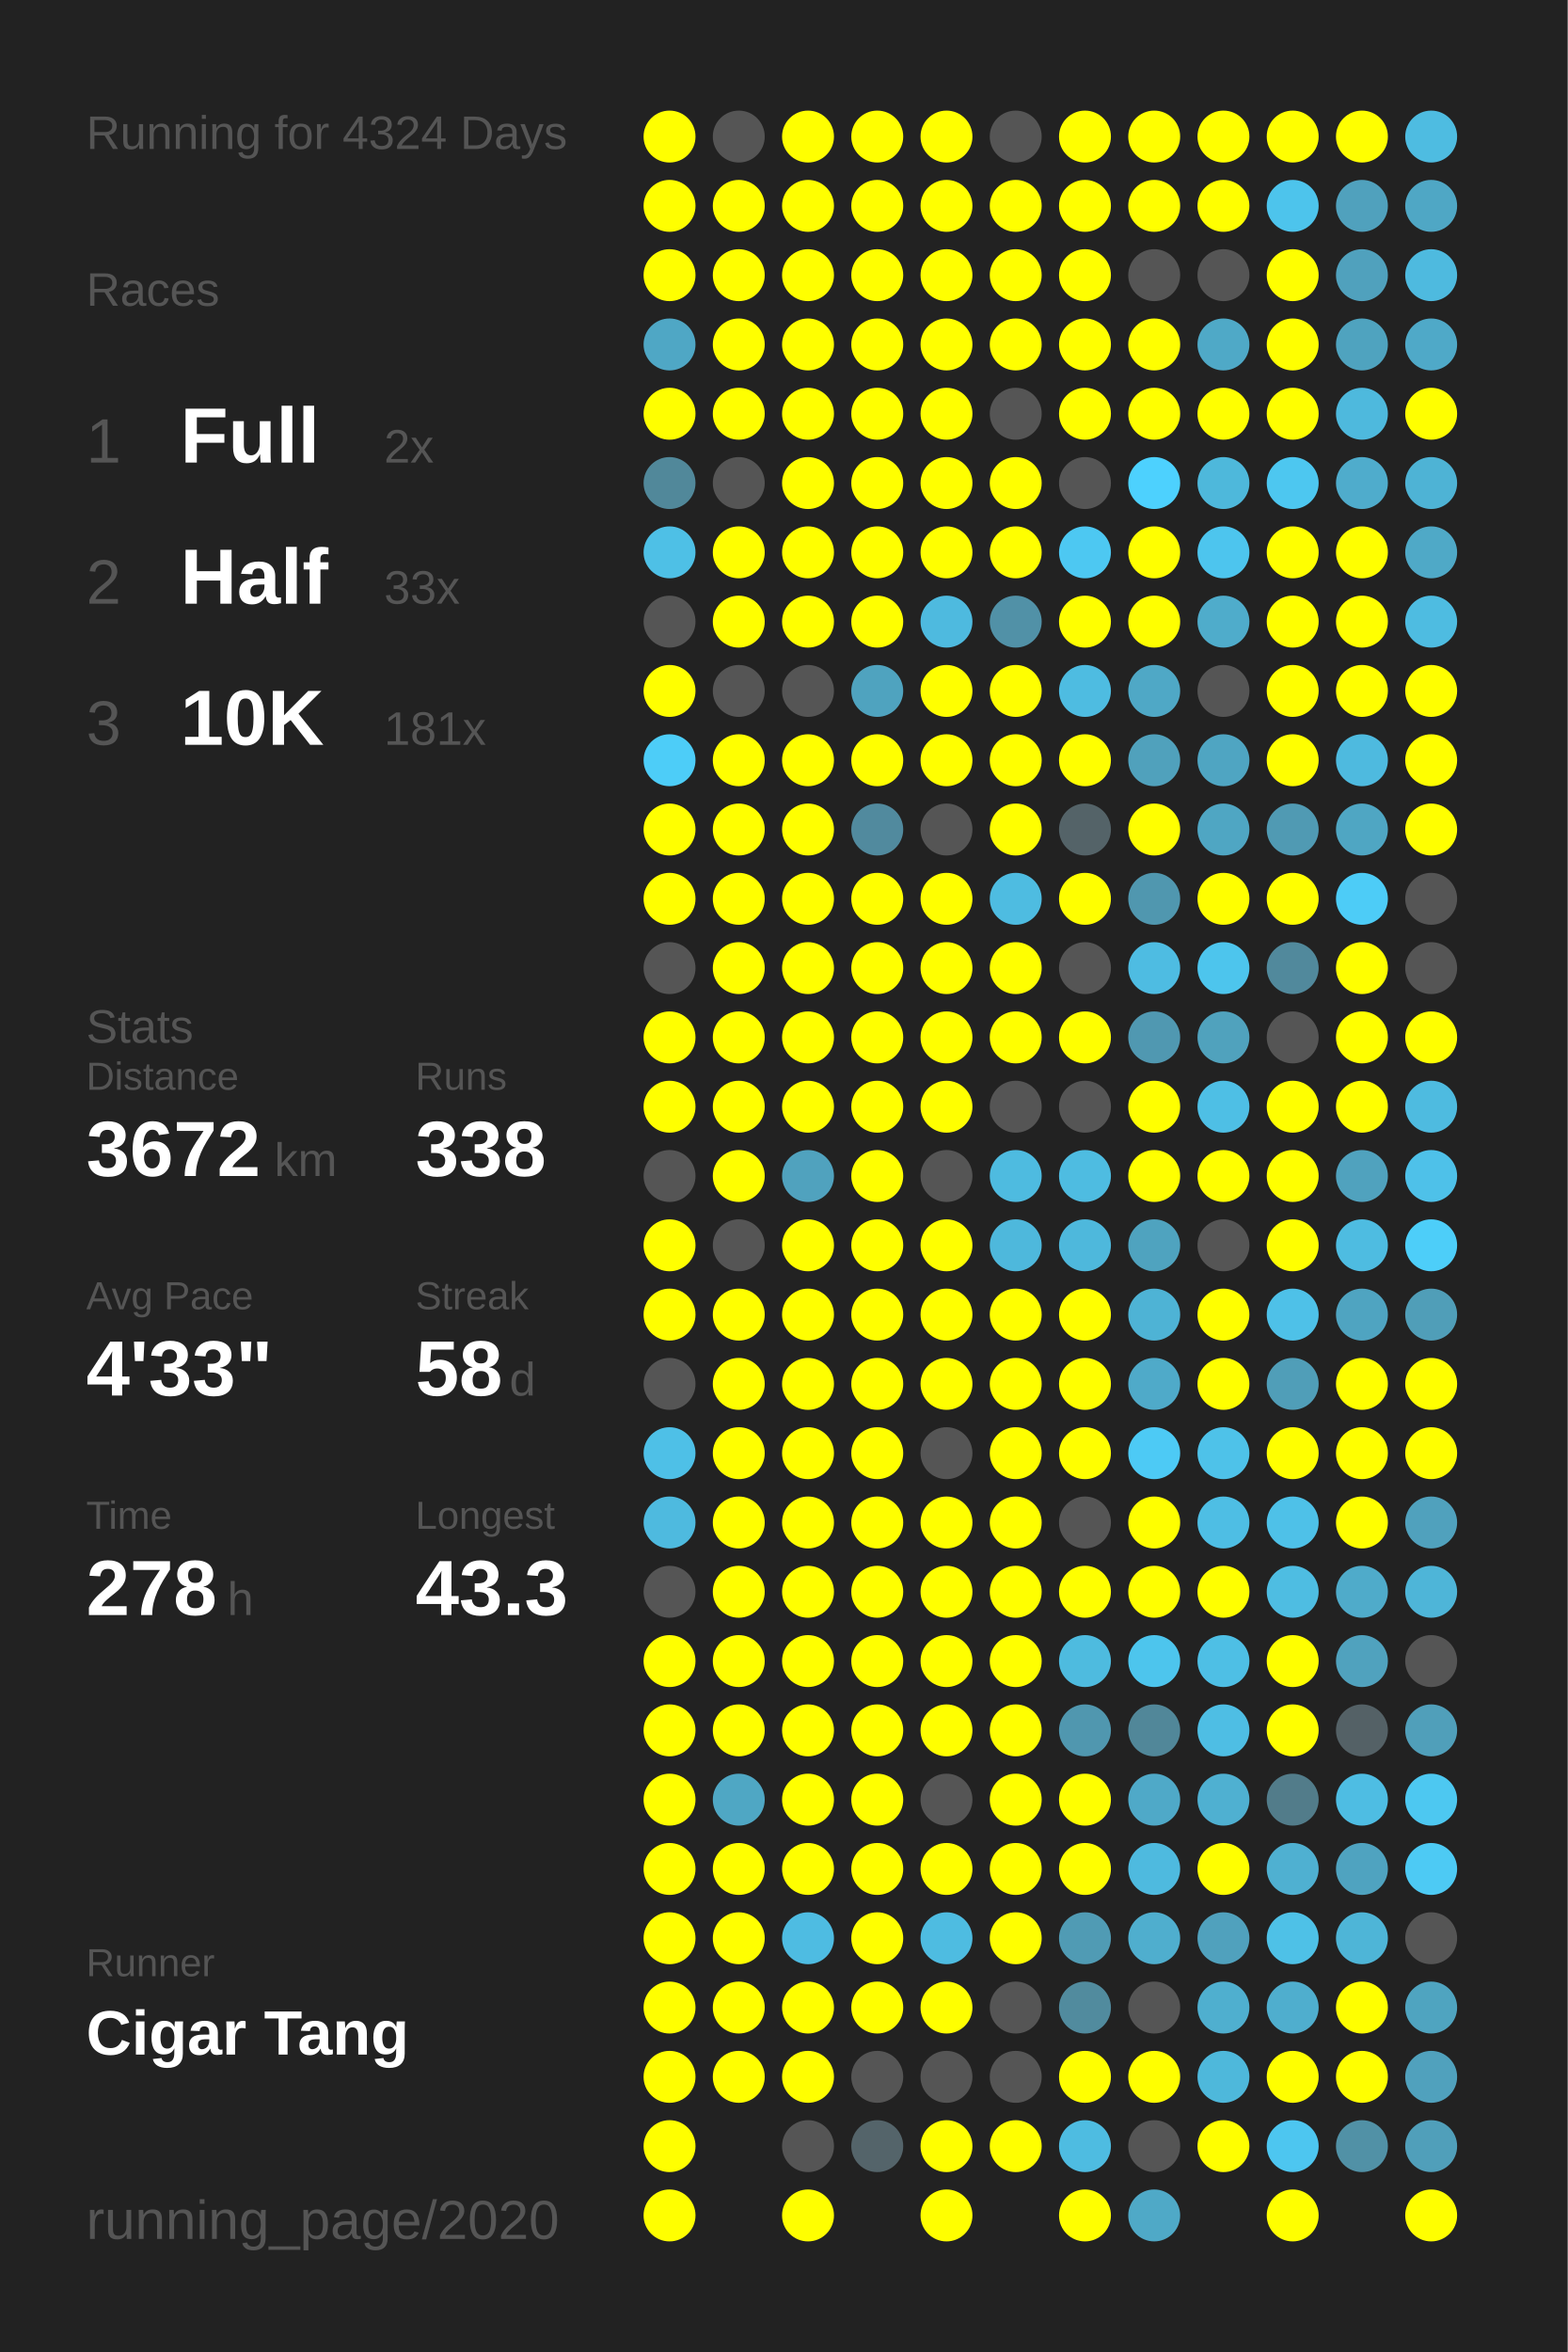
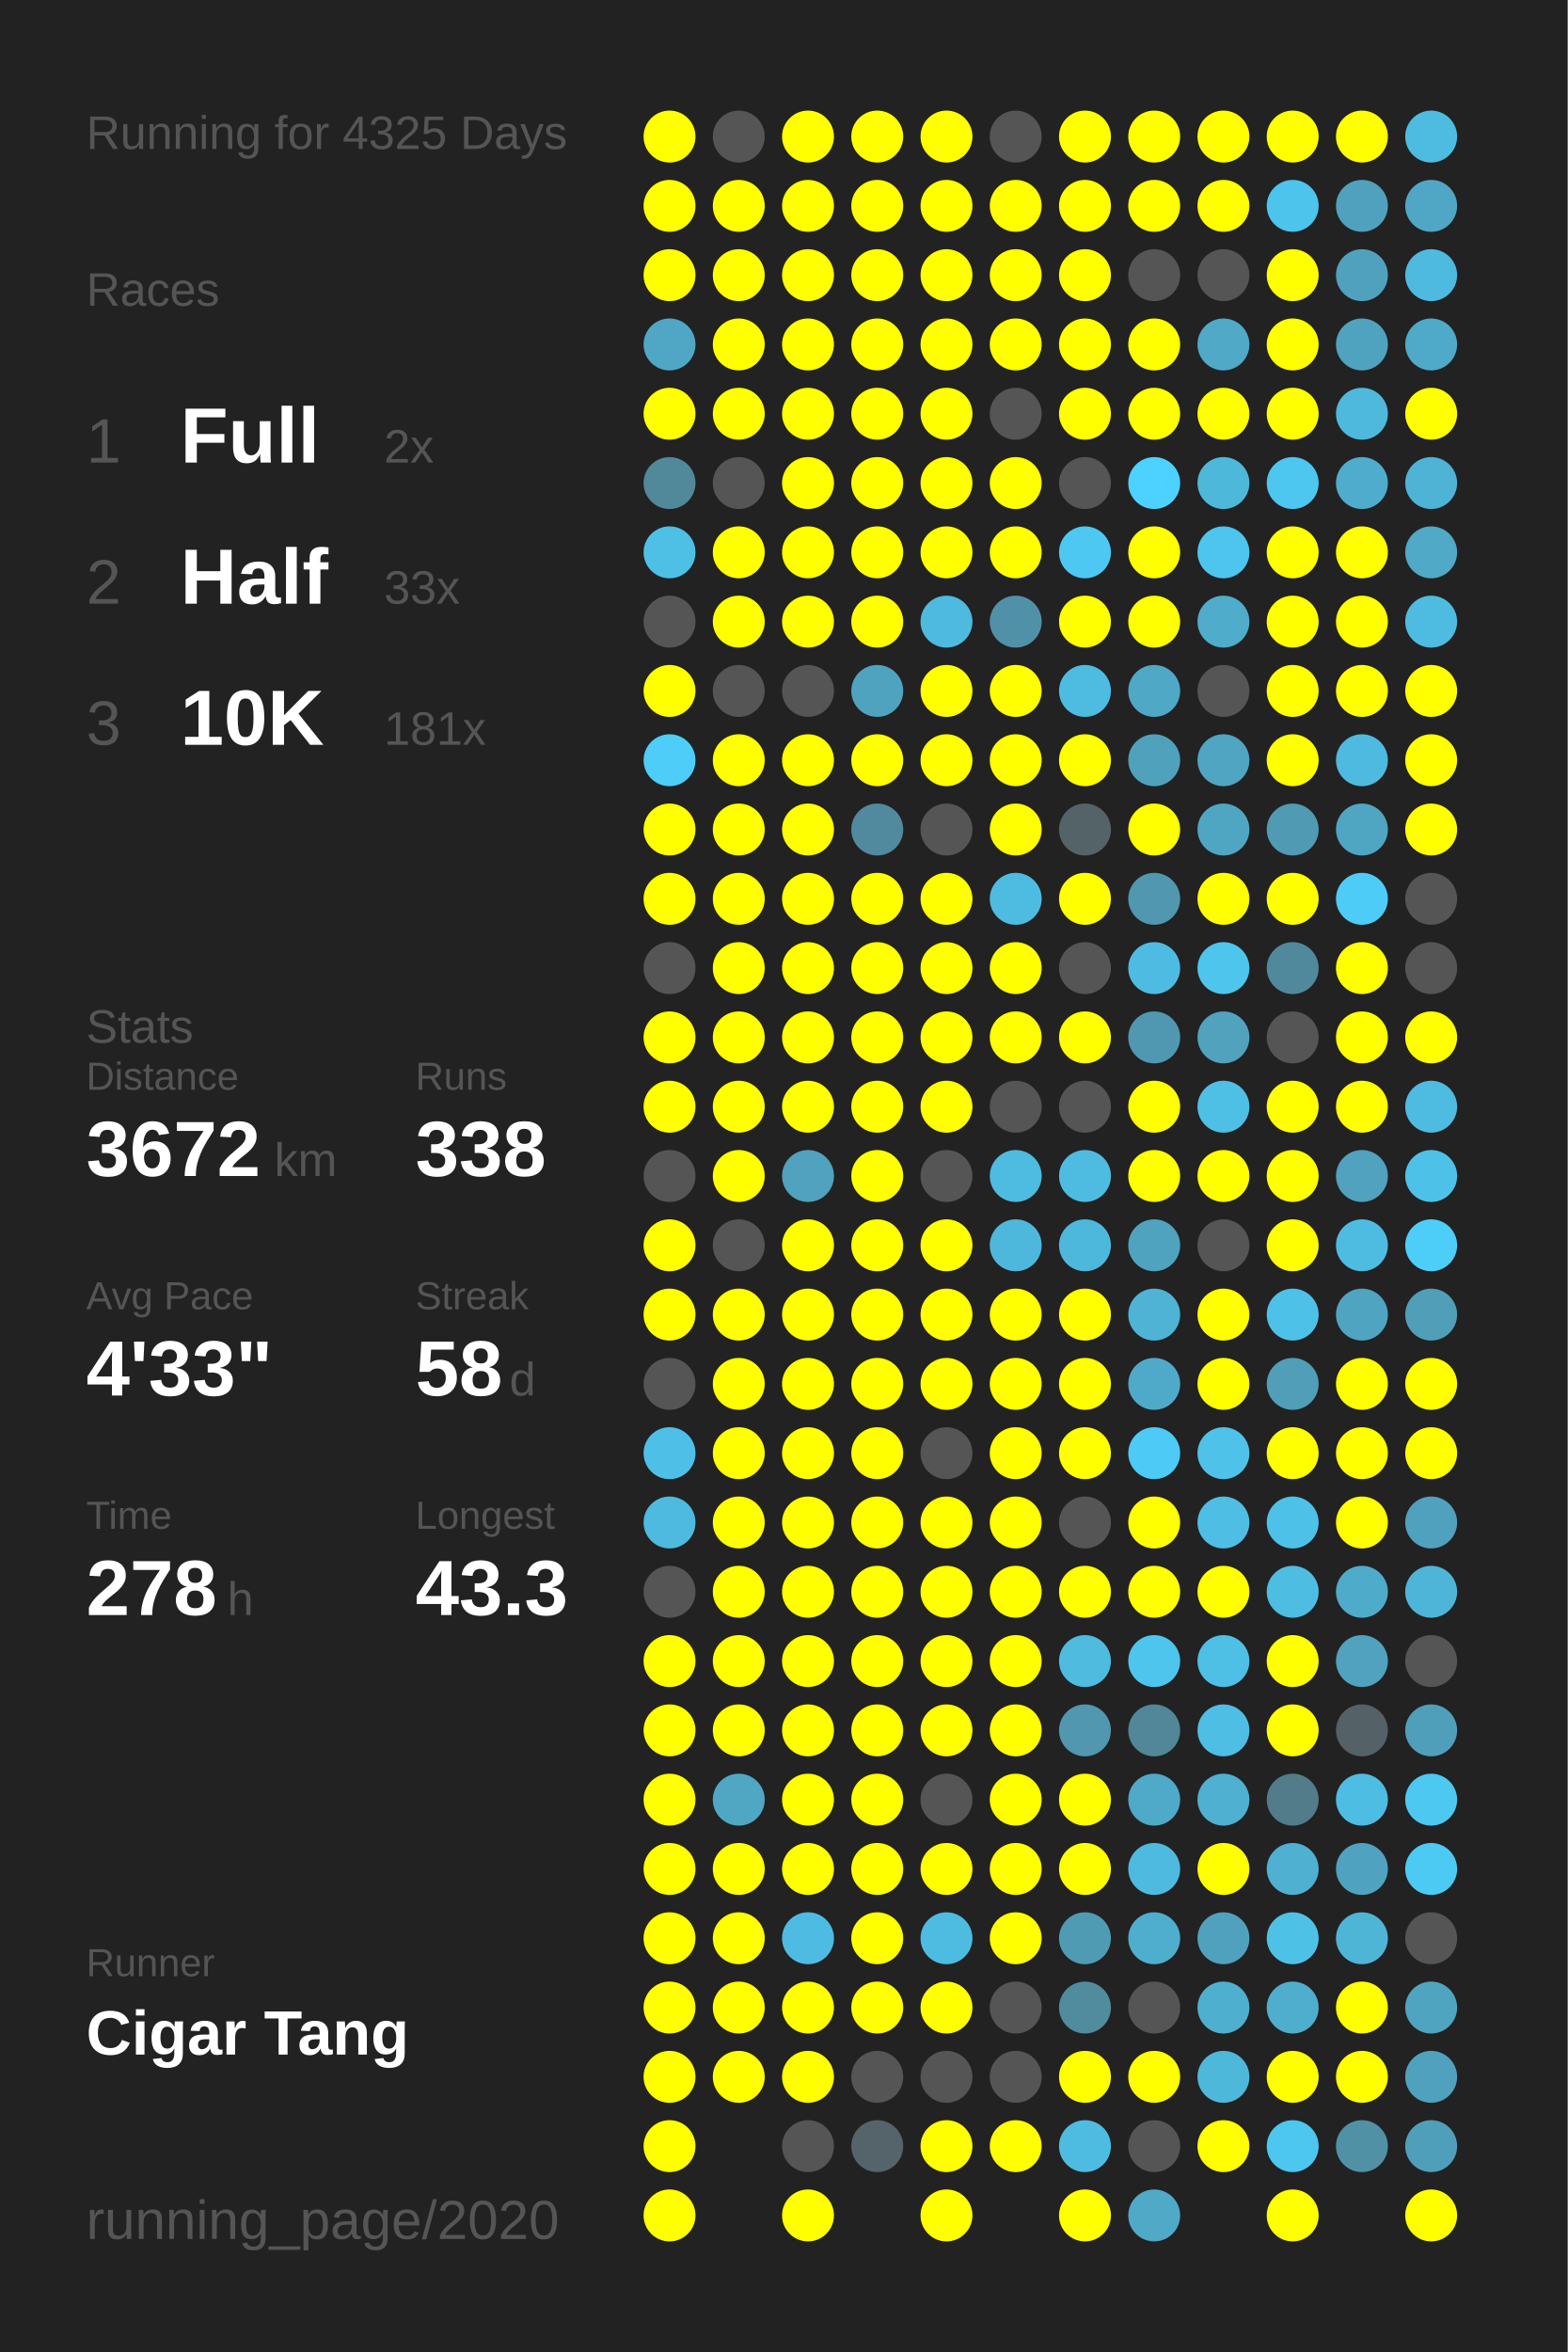
<svg xmlns="http://www.w3.org/2000/svg" baseProfile="full" height="300mm" version="1.1" viewBox="0,0,200,300" width="200mm">
  <defs />
  <rect fill="#222222" height="300" width="200" x="0" y="0" />
-   <text fill="#555555" style="font-size:6px; font-family:Arial;" x="11" y="19">Running for 4324 Days</text>
+   <text fill="#555555" style="font-size:6px; font-family:Arial;" x="11" y="19">Running for 4325 Days</text>
  <text fill="#555555" style="font-size:6px; font-family:Arial;" x="11" y="39">Races</text>
  <text fill="#555555" style="font-size:8px; font-family:Arial;" x="11" y="59">1</text>
  <text fill="#FFFFFF" style="font-size:10px; font-family:Arial; font-weight:bold;" x="23" y="59">Full</text>
  <text fill="#555555" style="font-size:6px; font-family:Arial;" x="49" y="59">2x</text>
  <text fill="#555555" style="font-size:8px; font-family:Arial;" x="11" y="77">2</text>
  <text fill="#FFFFFF" style="font-size:10px; font-family:Arial; font-weight:bold;" x="23" y="77">Half</text>
  <text fill="#555555" style="font-size:6px; font-family:Arial;" x="49" y="77">33x</text>
  <text fill="#555555" style="font-size:8px; font-family:Arial;" x="11" y="95">3</text>
  <text fill="#FFFFFF" style="font-size:10px; font-family:Arial; font-weight:bold;" x="23" y="95">10K</text>
  <text fill="#555555" style="font-size:6px; font-family:Arial;" x="49" y="95">181x</text>
  <text fill="#555555" style="font-size:6px; font-family:Arial;" x="11" y="133">Stats</text>
  <text fill="#555555" style="font-size:5px; font-family:Arial;" x="11" y="139">Distance</text>
  <text fill="#FFFFFF" style="font-size:10px; font-family:Arial; font-weight:bold;" x="11" y="150">3672</text>
  <text fill="#555555" style="font-size:6px; font-family:Arial;" x="35" y="150">km</text>
  <text fill="#555555" style="font-size:5px; font-family:Arial;" x="53" y="139">Runs</text>
  <text fill="#FFFFFF" style="font-size:10px; font-family:Arial; font-weight:bold;" x="53" y="150">338</text>
  <text fill="#555555" style="font-size:5px; font-family:Arial;" x="11" y="167">Avg Pace</text>
  <text fill="#FFFFFF" style="font-size:10px; font-family:Arial; font-weight:bold;" x="11" y="178">4'33"</text>
  <text fill="#555555" style="font-size:5px; font-family:Arial;" x="53" y="167">Streak</text>
  <text fill="#FFFFFF" style="font-size:10px; font-family:Arial; font-weight:bold;" x="53" y="178">58</text>
  <text fill="#555555" style="font-size:6px; font-family:Arial;" x="65" y="178">d</text>
  <text fill="#555555" style="font-size:5px; font-family:Arial;" x="11" y="195">Time</text>
  <text fill="#FFFFFF" style="font-size:10px; font-family:Arial; font-weight:bold;" x="11" y="206">278</text>
  <text fill="#555555" style="font-size:6px; font-family:Arial;" x="29" y="206">h</text>
  <text fill="#555555" style="font-size:5px; font-family:Arial;" x="53" y="195">Longest</text>
  <text fill="#FFFFFF" style="font-size:10px; font-family:Arial; font-weight:bold;" x="53" y="206">43.3</text>
  <text fill="#555555" style="font-size:5px; font-family:Arial;" x="11" y="252.065">Runner</text>
  <text fill="#FFFFFF" style="font-size:8px; font-family:Arial; font-weight:bold;" x="11" y="262.065">Cigar Tang</text>
  <text fill="#555555" style="font-size:7px; font-family:Arial;" x="11" y="285.581">running_page/2020</text>
  <circle cx="85.417" cy="17.419" fill="#FFFF00" r="3.312" />
  <circle cx="85.417" cy="26.258" fill="#FFFF00" r="3.312" />
  <circle cx="85.417" cy="35.097" fill="#FFFF00" r="3.312" />
  <circle cx="85.417" cy="43.935" fill="#4fa7c5" r="3.312" />
  <circle cx="85.417" cy="52.774" fill="#FFFF00" r="3.312" />
  <circle cx="85.417" cy="61.613" fill="#51889a" r="3.312" />
  <circle cx="85.417" cy="70.452" fill="#4ec0e6" r="3.312" />
  <circle cx="85.417" cy="79.29" fill="#555555" r="3.312" />
  <circle cx="85.417" cy="88.129" fill="#FFFF00" r="3.312" />
  <circle cx="85.417" cy="96.968" fill="#4dcdf8" r="3.312" />
  <circle cx="85.417" cy="105.806" fill="#FFFF00" r="3.312" />
  <circle cx="85.417" cy="114.645" fill="#FFFF00" r="3.312" />
  <circle cx="85.417" cy="123.484" fill="#555555" r="3.312" />
  <circle cx="85.417" cy="132.323" fill="#FFFF00" r="3.312" />
  <circle cx="85.417" cy="141.161" fill="#FFFF00" r="3.312" />
  <circle cx="85.417" cy="150" fill="#555555" r="3.312" />
  <circle cx="85.417" cy="158.839" fill="#FFFF00" r="3.312" />
  <circle cx="85.417" cy="167.677" fill="#FFFF00" r="3.312" />
  <circle cx="85.417" cy="176.516" fill="#555555" r="3.312" />
  <circle cx="85.417" cy="185.355" fill="#4ec0e7" r="3.312" />
  <circle cx="85.417" cy="194.194" fill="#4ebadf" r="3.312" />
  <circle cx="85.417" cy="203.032" fill="#555555" r="3.312" />
  <circle cx="85.417" cy="211.871" fill="#FFFF00" r="3.312" />
  <circle cx="85.417" cy="220.71" fill="#FFFF00" r="3.312" />
  <circle cx="85.417" cy="229.548" fill="#FFFF00" r="3.312" />
  <circle cx="85.417" cy="238.387" fill="#FFFF00" r="3.312" />
  <circle cx="85.417" cy="247.226" fill="#FFFF00" r="3.312" />
  <circle cx="85.417" cy="256.065" fill="#FFFF00" r="3.312" />
  <circle cx="85.417" cy="264.903" fill="#FFFF00" r="3.312" />
  <circle cx="85.417" cy="273.742" fill="#FFFF00" r="3.312" />
  <circle cx="85.417" cy="282.581" fill="#FFFF00" r="3.312" />
  <circle cx="94.25" cy="17.419" fill="#555555" r="3.312" />
  <circle cx="94.25" cy="26.258" fill="#FFFF00" r="3.312" />
  <circle cx="94.25" cy="35.097" fill="#FFFF00" r="3.312" />
  <circle cx="94.25" cy="43.935" fill="#FFFF00" r="3.312" />
  <circle cx="94.25" cy="52.774" fill="#FFFF00" r="3.312" />
  <circle cx="94.25" cy="61.613" fill="#555555" r="3.312" />
  <circle cx="94.25" cy="70.452" fill="#FFFF00" r="3.312" />
  <circle cx="94.25" cy="79.29" fill="#FFFF00" r="3.312" />
  <circle cx="94.25" cy="88.129" fill="#555555" r="3.312" />
  <circle cx="94.25" cy="96.968" fill="#FFFF00" r="3.312" />
  <circle cx="94.25" cy="105.806" fill="#FFFF00" r="3.312" />
  <circle cx="94.25" cy="114.645" fill="#FFFF00" r="3.312" />
  <circle cx="94.25" cy="123.484" fill="#FFFF00" r="3.312" />
  <circle cx="94.25" cy="132.323" fill="#FFFF00" r="3.312" />
  <circle cx="94.25" cy="141.161" fill="#FFFF00" r="3.312" />
  <circle cx="94.25" cy="150" fill="#FFFF00" r="3.312" />
  <circle cx="94.25" cy="158.839" fill="#555555" r="3.312" />
  <circle cx="94.25" cy="167.677" fill="#FFFF00" r="3.312" />
  <circle cx="94.25" cy="176.516" fill="#FFFF00" r="3.312" />
  <circle cx="94.25" cy="185.355" fill="#FFFF00" r="3.312" />
  <circle cx="94.25" cy="194.194" fill="#FFFF00" r="3.312" />
  <circle cx="94.25" cy="203.032" fill="#FFFF00" r="3.312" />
  <circle cx="94.25" cy="211.871" fill="#FFFF00" r="3.312" />
  <circle cx="94.25" cy="220.71" fill="#FFFF00" r="3.312" />
  <circle cx="94.25" cy="229.548" fill="#4fa7c4" r="3.312" />
  <circle cx="94.25" cy="238.387" fill="#FFFF00" r="3.312" />
  <circle cx="94.25" cy="247.226" fill="#FFFF00" r="3.312" />
  <circle cx="94.25" cy="256.065" fill="#FFFF00" r="3.312" />
  <circle cx="94.25" cy="264.903" fill="#FFFF00" r="3.312" />
  <circle cx="103.083" cy="17.419" fill="#FFFF00" r="3.312" />
  <circle cx="103.083" cy="26.258" fill="#FFFF00" r="3.312" />
  <circle cx="103.083" cy="35.097" fill="#FFFF00" r="3.312" />
  <circle cx="103.083" cy="43.935" fill="#FFFF00" r="3.312" />
  <circle cx="103.083" cy="52.774" fill="#FFFF00" r="3.312" />
  <circle cx="103.083" cy="61.613" fill="#FFFF00" r="3.312" />
  <circle cx="103.083" cy="70.452" fill="#FFFF00" r="3.312" />
  <circle cx="103.083" cy="79.29" fill="#FFFF00" r="3.312" />
  <circle cx="103.083" cy="88.129" fill="#555555" r="3.312" />
  <circle cx="103.083" cy="96.968" fill="#FFFF00" r="3.312" />
  <circle cx="103.083" cy="105.806" fill="#FFFF00" r="3.312" />
  <circle cx="103.083" cy="114.645" fill="#FFFF00" r="3.312" />
  <circle cx="103.083" cy="123.484" fill="#FFFF00" r="3.312" />
  <circle cx="103.083" cy="132.323" fill="#FFFF00" r="3.312" />
  <circle cx="103.083" cy="141.161" fill="#FFFF00" r="3.312" />
  <circle cx="103.083" cy="150" fill="#50a2be" r="3.312" />
  <circle cx="103.083" cy="158.839" fill="#FFFF00" r="3.312" />
  <circle cx="103.083" cy="167.677" fill="#FFFF00" r="3.312" />
  <circle cx="103.083" cy="176.516" fill="#FFFF00" r="3.312" />
  <circle cx="103.083" cy="185.355" fill="#FFFF00" r="3.312" />
  <circle cx="103.083" cy="194.194" fill="#FFFF00" r="3.312" />
  <circle cx="103.083" cy="203.032" fill="#FFFF00" r="3.312" />
  <circle cx="103.083" cy="211.871" fill="#FFFF00" r="3.312" />
  <circle cx="103.083" cy="220.71" fill="#FFFF00" r="3.312" />
  <circle cx="103.083" cy="229.548" fill="#FFFF00" r="3.312" />
  <circle cx="103.083" cy="238.387" fill="#FFFF00" r="3.312" />
  <circle cx="103.083" cy="247.226" fill="#4ebce2" r="3.312" />
  <circle cx="103.083" cy="256.065" fill="#FFFF00" r="3.312" />
  <circle cx="103.083" cy="264.903" fill="#FFFF00" r="3.312" />
  <circle cx="103.083" cy="273.742" fill="#555555" r="3.312" />
  <circle cx="103.083" cy="282.581" fill="#FFFF00" r="3.312" />
  <circle cx="111.917" cy="17.419" fill="#FFFF00" r="3.312" />
  <circle cx="111.917" cy="26.258" fill="#FFFF00" r="3.312" />
  <circle cx="111.917" cy="35.097" fill="#FFFF00" r="3.312" />
  <circle cx="111.917" cy="43.935" fill="#FFFF00" r="3.312" />
  <circle cx="111.917" cy="52.774" fill="#FFFF00" r="3.312" />
  <circle cx="111.917" cy="61.613" fill="#FFFF00" r="3.312" />
  <circle cx="111.917" cy="70.452" fill="#FFFF00" r="3.312" />
  <circle cx="111.917" cy="79.29" fill="#FFFF00" r="3.312" />
  <circle cx="111.917" cy="88.129" fill="#4fa3bf" r="3.312" />
  <circle cx="111.917" cy="96.968" fill="#FFFF00" r="3.312" />
  <circle cx="111.917" cy="105.806" fill="#518a9e" r="3.312" />
  <circle cx="111.917" cy="114.645" fill="#FFFF00" r="3.312" />
  <circle cx="111.917" cy="123.484" fill="#FFFF00" r="3.312" />
  <circle cx="111.917" cy="132.323" fill="#FFFF00" r="3.312" />
  <circle cx="111.917" cy="141.161" fill="#FFFF00" r="3.312" />
  <circle cx="111.917" cy="150" fill="#FFFF00" r="3.312" />
  <circle cx="111.917" cy="158.839" fill="#FFFF00" r="3.312" />
  <circle cx="111.917" cy="167.677" fill="#FFFF00" r="3.312" />
  <circle cx="111.917" cy="176.516" fill="#FFFF00" r="3.312" />
  <circle cx="111.917" cy="185.355" fill="#FFFF00" r="3.312" />
  <circle cx="111.917" cy="194.194" fill="#FFFF00" r="3.312" />
  <circle cx="111.917" cy="203.032" fill="#FFFF00" r="3.312" />
  <circle cx="111.917" cy="211.871" fill="#FFFF00" r="3.312" />
  <circle cx="111.917" cy="220.71" fill="#FFFF00" r="3.312" />
  <circle cx="111.917" cy="229.548" fill="#FFFF00" r="3.312" />
  <circle cx="111.917" cy="238.387" fill="#FFFF00" r="3.312" />
  <circle cx="111.917" cy="247.226" fill="#FFFF00" r="3.312" />
  <circle cx="111.917" cy="256.065" fill="#FFFF00" r="3.312" />
  <circle cx="111.917" cy="264.903" fill="#555555" r="3.312" />
  <circle cx="111.917" cy="273.742" fill="#54646a" r="3.312" />
  <circle cx="120.75" cy="17.419" fill="#FFFF00" r="3.312" />
  <circle cx="120.75" cy="26.258" fill="#FFFF00" r="3.312" />
  <circle cx="120.75" cy="35.097" fill="#FFFF00" r="3.312" />
  <circle cx="120.75" cy="43.935" fill="#FFFF00" r="3.312" />
  <circle cx="120.75" cy="52.774" fill="#FFFF00" r="3.312" />
  <circle cx="120.75" cy="61.613" fill="#FFFF00" r="3.312" />
  <circle cx="120.75" cy="70.452" fill="#FFFF00" r="3.312" />
  <circle cx="120.75" cy="79.29" fill="#4ebadf" r="3.312" />
  <circle cx="120.75" cy="88.129" fill="#FFFF00" r="3.312" />
  <circle cx="120.75" cy="96.968" fill="#FFFF00" r="3.312" />
  <circle cx="120.75" cy="105.806" fill="#555555" r="3.312" />
  <circle cx="120.75" cy="114.645" fill="#FFFF00" r="3.312" />
  <circle cx="120.75" cy="123.484" fill="#FFFF00" r="3.312" />
  <circle cx="120.75" cy="132.323" fill="#FFFF00" r="3.312" />
  <circle cx="120.75" cy="141.161" fill="#FFFF00" r="3.312" />
  <circle cx="120.75" cy="150" fill="#555555" r="3.312" />
  <circle cx="120.75" cy="158.839" fill="#FFFF00" r="3.312" />
  <circle cx="120.75" cy="167.677" fill="#FFFF00" r="3.312" />
  <circle cx="120.75" cy="176.516" fill="#FFFF00" r="3.312" />
  <circle cx="120.75" cy="185.355" fill="#555555" r="3.312" />
  <circle cx="120.75" cy="194.194" fill="#FFFF00" r="3.312" />
  <circle cx="120.75" cy="203.032" fill="#FFFF00" r="3.312" />
  <circle cx="120.75" cy="211.871" fill="#FFFF00" r="3.312" />
  <circle cx="120.75" cy="220.71" fill="#FFFF00" r="3.312" />
  <circle cx="120.75" cy="229.548" fill="#555555" r="3.312" />
  <circle cx="120.75" cy="238.387" fill="#FFFF00" r="3.312" />
  <circle cx="120.75" cy="247.226" fill="#4ebce1" r="3.312" />
  <circle cx="120.75" cy="256.065" fill="#FFFF00" r="3.312" />
  <circle cx="120.75" cy="264.903" fill="#555555" r="3.312" />
  <circle cx="120.75" cy="273.742" fill="#FFFF00" r="3.312" />
  <circle cx="120.75" cy="282.581" fill="#FFFF00" r="3.312" />
  <circle cx="129.583" cy="17.419" fill="#555555" r="3.312" />
  <circle cx="129.583" cy="26.258" fill="#FFFF00" r="3.312" />
  <circle cx="129.583" cy="35.097" fill="#FFFF00" r="3.312" />
  <circle cx="129.583" cy="43.935" fill="#FFFF00" r="3.312" />
  <circle cx="129.583" cy="52.774" fill="#555555" r="3.312" />
  <circle cx="129.583" cy="61.613" fill="#FFFF00" r="3.312" />
  <circle cx="129.583" cy="70.452" fill="#FFFF00" r="3.312" />
  <circle cx="129.583" cy="79.29" fill="#5191a7" r="3.312" />
  <circle cx="129.583" cy="88.129" fill="#FFFF00" r="3.312" />
  <circle cx="129.583" cy="96.968" fill="#FFFF00" r="3.312" />
  <circle cx="129.583" cy="105.806" fill="#FFFF00" r="3.312" />
  <circle cx="129.583" cy="114.645" fill="#4ebce1" r="3.312" />
  <circle cx="129.583" cy="123.484" fill="#FFFF00" r="3.312" />
  <circle cx="129.583" cy="132.323" fill="#FFFF00" r="3.312" />
  <circle cx="129.583" cy="141.161" fill="#555555" r="3.312" />
  <circle cx="129.583" cy="150" fill="#4ebbe0" r="3.312" />
  <circle cx="129.583" cy="158.839" fill="#4eb8dc" r="3.312" />
  <circle cx="129.583" cy="167.677" fill="#FFFF00" r="3.312" />
  <circle cx="129.583" cy="176.516" fill="#FFFF00" r="3.312" />
  <circle cx="129.583" cy="185.355" fill="#FFFF00" r="3.312" />
  <circle cx="129.583" cy="194.194" fill="#FFFF00" r="3.312" />
  <circle cx="129.583" cy="203.032" fill="#FFFF00" r="3.312" />
  <circle cx="129.583" cy="211.871" fill="#FFFF00" r="3.312" />
  <circle cx="129.583" cy="220.71" fill="#FFFF00" r="3.312" />
  <circle cx="129.583" cy="229.548" fill="#FFFF00" r="3.312" />
  <circle cx="129.583" cy="238.387" fill="#FFFF00" r="3.312" />
  <circle cx="129.583" cy="247.226" fill="#FFFF00" r="3.312" />
  <circle cx="129.583" cy="256.065" fill="#555555" r="3.312" />
  <circle cx="129.583" cy="264.903" fill="#555555" r="3.312" />
  <circle cx="129.583" cy="273.742" fill="#FFFF00" r="3.312" />
  <circle cx="138.417" cy="17.419" fill="#FFFF00" r="3.312" />
  <circle cx="138.417" cy="26.258" fill="#FFFF00" r="3.312" />
  <circle cx="138.417" cy="35.097" fill="#FFFF00" r="3.312" />
  <circle cx="138.417" cy="43.935" fill="#FFFF00" r="3.312" />
  <circle cx="138.417" cy="52.774" fill="#FFFF00" r="3.312" />
  <circle cx="138.417" cy="61.613" fill="#555555" r="3.312" />
  <circle cx="138.417" cy="70.452" fill="#4dc8f2" r="3.312" />
  <circle cx="138.417" cy="79.29" fill="#FFFF00" r="3.312" />
  <circle cx="138.417" cy="88.129" fill="#4ebce1" r="3.312" />
  <circle cx="138.417" cy="96.968" fill="#FFFF00" r="3.312" />
  <circle cx="138.417" cy="105.806" fill="#546368" r="3.312" />
  <circle cx="138.417" cy="114.645" fill="#FFFF00" r="3.312" />
  <circle cx="138.417" cy="123.484" fill="#555555" r="3.312" />
  <circle cx="138.417" cy="132.323" fill="#FFFF00" r="3.312" />
  <circle cx="138.417" cy="141.161" fill="#555555" r="3.312" />
  <circle cx="138.417" cy="150" fill="#4ebce1" r="3.312" />
  <circle cx="138.417" cy="158.839" fill="#4eb8dc" r="3.312" />
  <circle cx="138.417" cy="167.677" fill="#FFFF00" r="3.312" />
  <circle cx="138.417" cy="176.516" fill="#FFFF00" r="3.312" />
  <circle cx="138.417" cy="185.355" fill="#FFFF00" r="3.312" />
  <circle cx="138.417" cy="194.194" fill="#555555" r="3.312" />
  <circle cx="138.417" cy="203.032" fill="#FFFF00" r="3.312" />
  <circle cx="138.417" cy="211.871" fill="#4ebbdf" r="3.312" />
  <circle cx="138.417" cy="220.71" fill="#5097af" r="3.312" />
  <circle cx="138.417" cy="229.548" fill="#FFFF00" r="3.312" />
  <circle cx="138.417" cy="238.387" fill="#FFFF00" r="3.312" />
  <circle cx="138.417" cy="247.226" fill="#509bb4" r="3.312" />
  <circle cx="138.417" cy="256.065" fill="#518b9e" r="3.312" />
  <circle cx="138.417" cy="264.903" fill="#FFFF00" r="3.312" />
  <circle cx="138.417" cy="273.742" fill="#4ebce1" r="3.312" />
  <circle cx="138.417" cy="282.581" fill="#FFFF00" r="3.312" />
  <circle cx="147.25" cy="17.419" fill="#FFFF00" r="3.312" />
  <circle cx="147.25" cy="26.258" fill="#FFFF00" r="3.312" />
  <circle cx="147.25" cy="35.097" fill="#555555" r="3.312" />
  <circle cx="147.25" cy="43.935" fill="#FFFF00" r="3.312" />
  <circle cx="147.25" cy="52.774" fill="#FFFF00" r="3.312" />
  <circle cx="147.25" cy="61.613" fill="#4dd1fe" r="3.312" />
  <circle cx="147.25" cy="70.452" fill="#FFFF00" r="3.312" />
  <circle cx="147.25" cy="79.29" fill="#FFFF00" r="3.312" />
  <circle cx="147.25" cy="88.129" fill="#4fa8c6" r="3.312" />
  <circle cx="147.25" cy="96.968" fill="#50a1bc" r="3.312" />
  <circle cx="147.25" cy="105.806" fill="#FFFF00" r="3.312" />
  <circle cx="147.25" cy="114.645" fill="#5097af" r="3.312" />
  <circle cx="147.25" cy="123.484" fill="#4ebce2" r="3.312" />
  <circle cx="147.25" cy="132.323" fill="#5098b1" r="3.312" />
  <circle cx="147.25" cy="141.161" fill="#FFFF00" r="3.312" />
  <circle cx="147.25" cy="150" fill="#FFFF00" r="3.312" />
  <circle cx="147.25" cy="158.839" fill="#4fa3bf" r="3.312" />
  <circle cx="147.25" cy="167.677" fill="#4eb3d5" r="3.312" />
  <circle cx="147.25" cy="176.516" fill="#4faac9" r="3.312" />
  <circle cx="147.25" cy="185.355" fill="#4dcaf5" r="3.312" />
  <circle cx="147.25" cy="194.194" fill="#FFFF00" r="3.312" />
  <circle cx="147.25" cy="203.032" fill="#FFFF00" r="3.312" />
  <circle cx="147.25" cy="211.871" fill="#4dc5ed" r="3.312" />
  <circle cx="147.25" cy="220.71" fill="#518799" r="3.312" />
  <circle cx="147.25" cy="229.548" fill="#4fa9c8" r="3.312" />
  <circle cx="147.25" cy="238.387" fill="#4ebadf" r="3.312" />
  <circle cx="147.25" cy="247.226" fill="#4faece" r="3.312" />
  <circle cx="147.25" cy="256.065" fill="#555555" r="3.312" />
  <circle cx="147.25" cy="264.903" fill="#FFFF00" r="3.312" />
  <circle cx="147.25" cy="273.742" fill="#555555" r="3.312" />
  <circle cx="147.25" cy="282.581" fill="#4fa9c7" r="3.312" />
  <circle cx="156.083" cy="17.419" fill="#FFFF00" r="3.312" />
  <circle cx="156.083" cy="26.258" fill="#FFFF00" r="3.312" />
  <circle cx="156.083" cy="35.097" fill="#555555" r="3.312" />
  <circle cx="156.083" cy="43.935" fill="#4fa9c7" r="3.312" />
  <circle cx="156.083" cy="52.774" fill="#FFFF00" r="3.312" />
  <circle cx="156.083" cy="61.613" fill="#4eb8db" r="3.312" />
  <circle cx="156.083" cy="70.452" fill="#4dc5ee" r="3.312" />
  <circle cx="156.083" cy="79.29" fill="#4faccb" r="3.312" />
  <circle cx="156.083" cy="88.129" fill="#555555" r="3.312" />
  <circle cx="156.083" cy="96.968" fill="#4fa5c2" r="3.312" />
  <circle cx="156.083" cy="105.806" fill="#4fa6c3" r="3.312" />
  <circle cx="156.083" cy="114.645" fill="#FFFF00" r="3.312" />
  <circle cx="156.083" cy="123.484" fill="#4dc5ed" r="3.312" />
  <circle cx="156.083" cy="132.323" fill="#50a2bd" r="3.312" />
  <circle cx="156.083" cy="141.161" fill="#4ebfe5" r="3.312" />
  <circle cx="156.083" cy="150" fill="#FFFF00" r="3.312" />
  <circle cx="156.083" cy="158.839" fill="#555555" r="3.312" />
  <circle cx="156.083" cy="167.677" fill="#FFFF00" r="3.312" />
  <circle cx="156.083" cy="176.516" fill="#FFFF00" r="3.312" />
  <circle cx="156.083" cy="185.355" fill="#4ec2e9" r="3.312" />
  <circle cx="156.083" cy="194.194" fill="#4ebee4" r="3.312" />
  <circle cx="156.083" cy="203.032" fill="#FFFF00" r="3.312" />
  <circle cx="156.083" cy="211.871" fill="#4ebfe5" r="3.312" />
  <circle cx="156.083" cy="220.71" fill="#4ebee4" r="3.312" />
  <circle cx="156.083" cy="229.548" fill="#4fb0d1" r="3.312" />
  <circle cx="156.083" cy="238.387" fill="#FFFF00" r="3.312" />
  <circle cx="156.083" cy="247.226" fill="#50a1bd" r="3.312" />
  <circle cx="156.083" cy="256.065" fill="#4fafcf" r="3.312" />
  <circle cx="156.083" cy="264.903" fill="#4eb8db" r="3.312" />
  <circle cx="156.083" cy="273.742" fill="#FFFF00" r="3.312" />
  <circle cx="164.917" cy="17.419" fill="#FFFF00" r="3.312" />
  <circle cx="164.917" cy="26.258" fill="#4dc4ec" r="3.312" />
  <circle cx="164.917" cy="35.097" fill="#FFFF00" r="3.312" />
  <circle cx="164.917" cy="43.935" fill="#FFFF00" r="3.312" />
  <circle cx="164.917" cy="52.774" fill="#FFFF00" r="3.312" />
  <circle cx="164.917" cy="61.613" fill="#4dc7f0" r="3.312" />
  <circle cx="164.917" cy="70.452" fill="#FFFF00" r="3.312" />
  <circle cx="164.917" cy="79.29" fill="#FFFF00" r="3.312" />
  <circle cx="164.917" cy="88.129" fill="#FFFF00" r="3.312" />
  <circle cx="164.917" cy="96.968" fill="#FFFF00" r="3.312" />
  <circle cx="164.917" cy="105.806" fill="#509ab3" r="3.312" />
  <circle cx="164.917" cy="114.645" fill="#FFFF00" r="3.312" />
  <circle cx="164.917" cy="123.484" fill="#51899c" r="3.312" />
  <circle cx="164.917" cy="132.323" fill="#555555" r="3.312" />
  <circle cx="164.917" cy="141.161" fill="#FFFF00" r="3.312" />
  <circle cx="164.917" cy="150" fill="#FFFF00" r="3.312" />
  <circle cx="164.917" cy="158.839" fill="#FFFF00" r="3.312" />
  <circle cx="164.917" cy="167.677" fill="#4ec1e8" r="3.312" />
  <circle cx="164.917" cy="176.516" fill="#509eb8" r="3.312" />
  <circle cx="164.917" cy="185.355" fill="#FFFF00" r="3.312" />
  <circle cx="164.917" cy="194.194" fill="#4ec1e8" r="3.312" />
  <circle cx="164.917" cy="203.032" fill="#4ebde2" r="3.312" />
  <circle cx="164.917" cy="211.871" fill="#FFFF00" r="3.312" />
  <circle cx="164.917" cy="220.71" fill="#FFFF00" r="3.312" />
  <circle cx="164.917" cy="229.548" fill="#527c8a" r="3.312" />
  <circle cx="164.917" cy="238.387" fill="#4fb0d1" r="3.312" />
  <circle cx="164.917" cy="247.226" fill="#4ec1e7" r="3.312" />
  <circle cx="164.917" cy="256.065" fill="#4faece" r="3.312" />
  <circle cx="164.917" cy="264.903" fill="#FFFF00" r="3.312" />
  <circle cx="164.917" cy="273.742" fill="#4dc6f0" r="3.312" />
  <circle cx="164.917" cy="282.581" fill="#FFFF00" r="3.312" />
  <circle cx="173.75" cy="17.419" fill="#FFFF00" r="3.312" />
  <circle cx="173.75" cy="26.258" fill="#50a1bd" r="3.312" />
  <circle cx="173.75" cy="35.097" fill="#50a1bd" r="3.312" />
  <circle cx="173.75" cy="43.935" fill="#4fa3bf" r="3.312" />
  <circle cx="173.75" cy="52.774" fill="#4eb9dd" r="3.312" />
  <circle cx="173.75" cy="61.613" fill="#4faccc" r="3.312" />
  <circle cx="173.75" cy="70.452" fill="#FFFF00" r="3.312" />
  <circle cx="173.75" cy="79.29" fill="#FFFF00" r="3.312" />
  <circle cx="173.75" cy="88.129" fill="#FFFF00" r="3.312" />
  <circle cx="173.75" cy="96.968" fill="#4ebadf" r="3.312" />
  <circle cx="173.75" cy="105.806" fill="#4fa6c3" r="3.312" />
  <circle cx="173.75" cy="114.645" fill="#4dccf7" r="3.312" />
  <circle cx="173.75" cy="123.484" fill="#FFFF00" r="3.312" />
  <circle cx="173.75" cy="132.323" fill="#FFFF00" r="3.312" />
  <circle cx="173.75" cy="141.161" fill="#FFFF00" r="3.312" />
  <circle cx="173.75" cy="150" fill="#50a2be" r="3.312" />
  <circle cx="173.75" cy="158.839" fill="#4ebce1" r="3.312" />
  <circle cx="173.75" cy="167.677" fill="#4fa4c1" r="3.312" />
  <circle cx="173.75" cy="176.516" fill="#FFFF00" r="3.312" />
  <circle cx="173.75" cy="185.355" fill="#FFFF00" r="3.312" />
  <circle cx="173.75" cy="194.194" fill="#FFFF00" r="3.312" />
  <circle cx="173.75" cy="203.032" fill="#4fabca" r="3.312" />
  <circle cx="173.75" cy="211.871" fill="#50a2be" r="3.312" />
  <circle cx="173.75" cy="220.71" fill="#546166" r="3.312" />
  <circle cx="173.75" cy="229.548" fill="#4ebde3" r="3.312" />
  <circle cx="173.75" cy="238.387" fill="#4fa3c0" r="3.312" />
  <circle cx="173.75" cy="247.226" fill="#4eb5d7" r="3.312" />
  <circle cx="173.75" cy="256.065" fill="#FFFF00" r="3.312" />
  <circle cx="173.75" cy="264.903" fill="#FFFF00" r="3.312" />
  <circle cx="173.75" cy="273.742" fill="#5191a6" r="3.312" />
  <circle cx="182.583" cy="17.419" fill="#4ebce1" r="3.312" />
  <circle cx="182.583" cy="26.258" fill="#4fa7c5" r="3.312" />
  <circle cx="182.583" cy="35.097" fill="#4ebadf" r="3.312" />
  <circle cx="182.583" cy="43.935" fill="#4fa9c8" r="3.312" />
  <circle cx="182.583" cy="52.774" fill="#FFFF00" r="3.312" />
  <circle cx="182.583" cy="61.613" fill="#4eb3d5" r="3.312" />
  <circle cx="182.583" cy="70.452" fill="#4fa9c7" r="3.312" />
  <circle cx="182.583" cy="79.29" fill="#4ebce1" r="3.312" />
  <circle cx="182.583" cy="88.129" fill="#FFFF00" r="3.312" />
  <circle cx="182.583" cy="96.968" fill="#FFFF00" r="3.312" />
  <circle cx="182.583" cy="105.806" fill="#FFFF00" r="3.312" />
  <circle cx="182.583" cy="114.645" fill="#555555" r="3.312" />
  <circle cx="182.583" cy="123.484" fill="#555555" r="3.312" />
  <circle cx="182.583" cy="132.323" fill="#FFFF00" r="3.312" />
  <circle cx="182.583" cy="141.161" fill="#4ebbe0" r="3.312" />
  <circle cx="182.583" cy="150" fill="#4ec1e9" r="3.312" />
  <circle cx="182.583" cy="158.839" fill="#4dcef9" r="3.312" />
  <circle cx="182.583" cy="167.677" fill="#509eb8" r="3.312" />
  <circle cx="182.583" cy="176.516" fill="#FFFF00" r="3.312" />
  <circle cx="182.583" cy="185.355" fill="#FFFF00" r="3.312" />
  <circle cx="182.583" cy="194.194" fill="#50a1bd" r="3.312" />
  <circle cx="182.583" cy="203.032" fill="#4eb5d8" r="3.312" />
  <circle cx="182.583" cy="211.871" fill="#555555" r="3.312" />
  <circle cx="182.583" cy="220.71" fill="#509fba" r="3.312" />
  <circle cx="182.583" cy="229.548" fill="#4dc8f1" r="3.312" />
  <circle cx="182.583" cy="238.387" fill="#4dcaf4" r="3.312" />
  <circle cx="182.583" cy="247.226" fill="#555555" r="3.312" />
  <circle cx="182.583" cy="256.065" fill="#4fa4c0" r="3.312" />
  <circle cx="182.583" cy="264.903" fill="#50a1bd" r="3.312" />
  <circle cx="182.583" cy="273.742" fill="#509fba" r="3.312" />
  <circle cx="182.583" cy="282.581" fill="#FFFF00" r="3.312" />
</svg>
